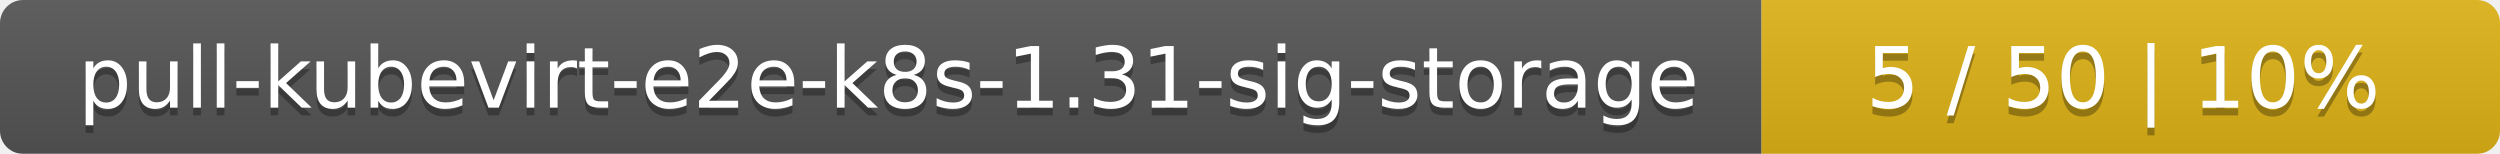
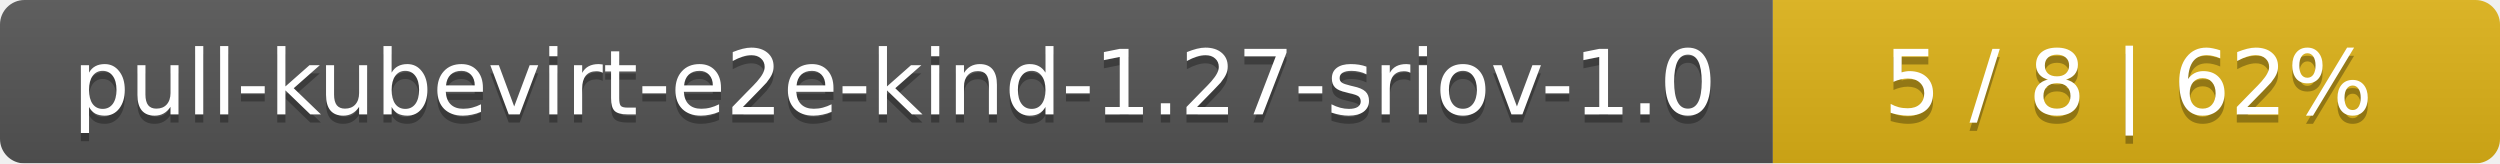
- <svg xmlns="http://www.w3.org/2000/svg" width="325" height="20">
+ <svg xmlns="http://www.w3.org/2000/svg" width="306" height="20">
  <linearGradient id="smooth" x2="0" y2="100%">
    <stop offset="0" stop-color="#bbb" stop-opacity=".1" />
    <stop offset="1" stop-opacity=".1" />
  </linearGradient>
  <mask id="round">
-     <rect width="325" height="20" rx="3" fill="#fff" />
+     <rect width="306" height="20" rx="3" fill="#fff" />
  </mask>
  <g mask="url(#round)">
-     <rect width="229" height="20" fill="#555" />
-     <rect x="229" width="96" height="20" fill="#dfb317" />
-     <rect width="325" height="20" fill="url(#smooth)" />
+     <rect width="217" height="20" fill="#555" />
+     <rect x="217" width="89" height="20" fill="#dfb317" />
+     <rect width="306" height="20" fill="url(#smooth)" />
  </g>
  <g fill="#fff" text-anchor="middle" font-family="DejaVu Sans,Verdana,Geneva,sans-serif" font-size="11">
-     <text x="115.5" y="15" fill="#010101" fill-opacity=".3">pull-kubevirt-e2e-k8s-1.31-sig-storage</text>
-     <text x="115.5" y="14">pull-kubevirt-e2e-k8s-1.31-sig-storage</text>
-     <text x="276" y="15" fill="#010101" fill-opacity=".3">5 / 50    |    10%</text>
-     <text x="276" y="14">5 / 50    |    10%</text>
+     <text x="109.5" y="15" fill="#010101" fill-opacity=".3">pull-kubevirt-e2e-kind-1.27-sriov-1.0</text>
+     <text x="109.5" y="14">pull-kubevirt-e2e-kind-1.27-sriov-1.0</text>
+     <text x="260.5" y="15" fill="#010101" fill-opacity=".3">5 / 8    |    62%</text>
+     <text x="260.5" y="14">5 / 8    |    62%</text>
  </g>
</svg>
